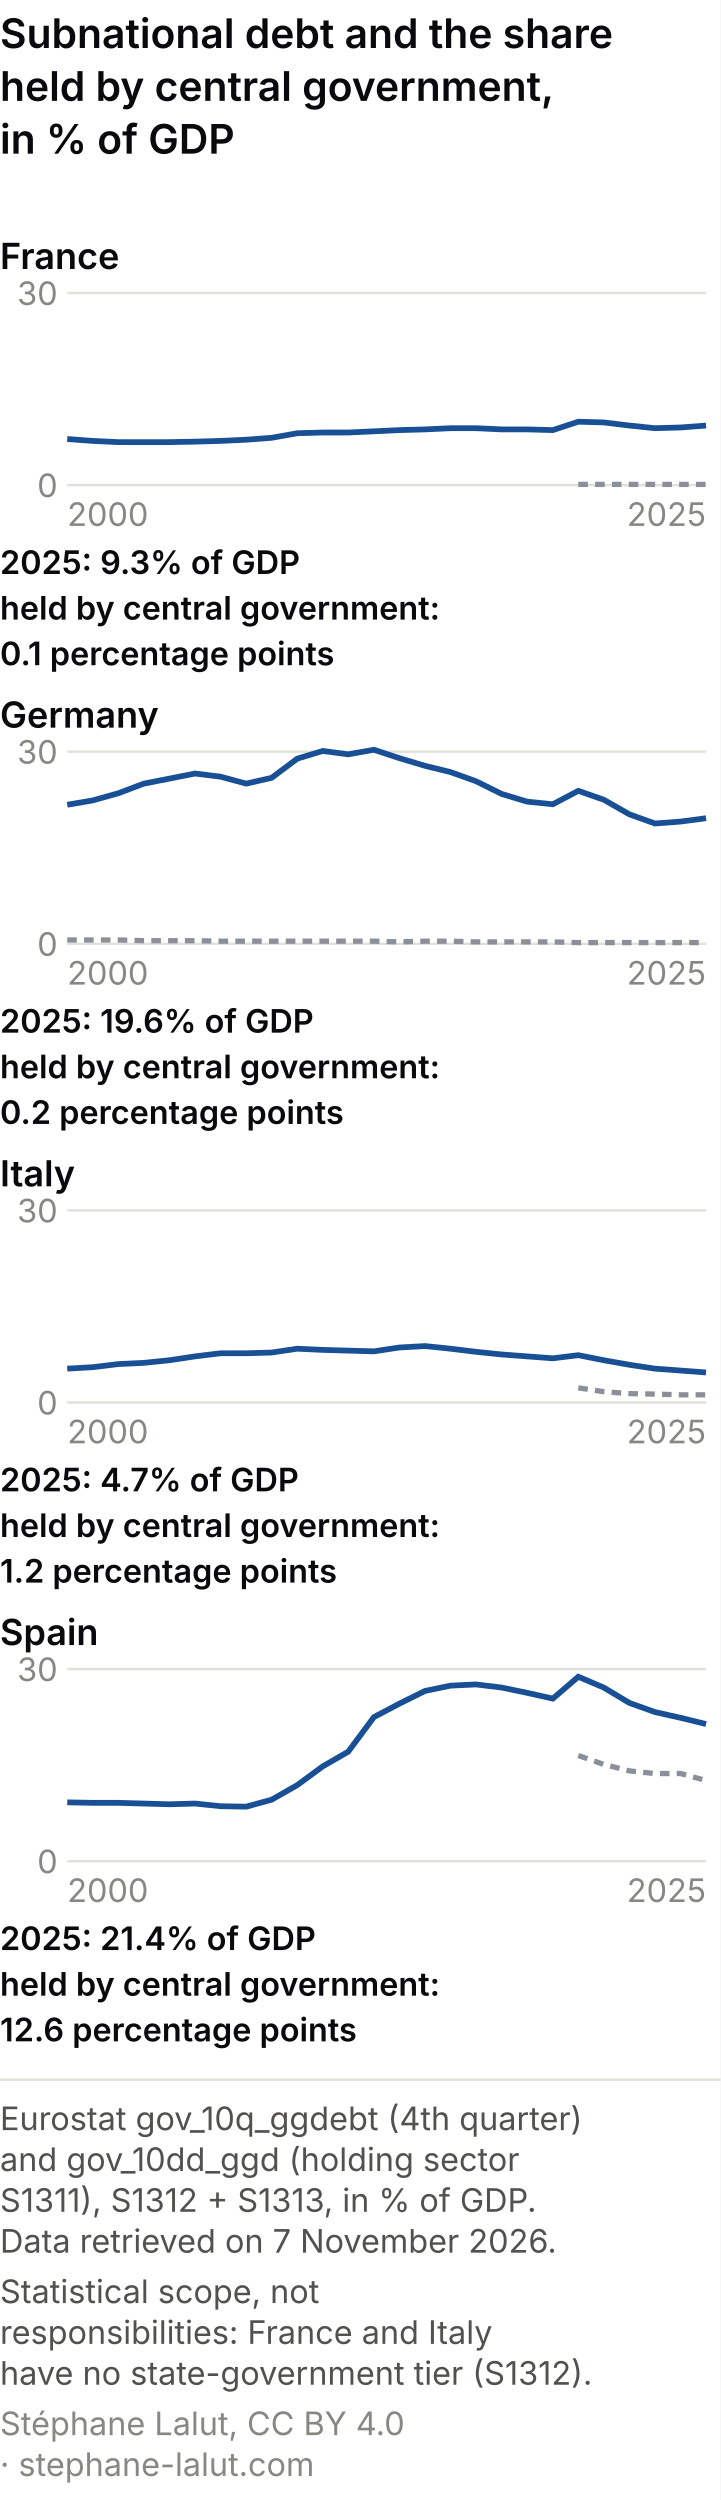
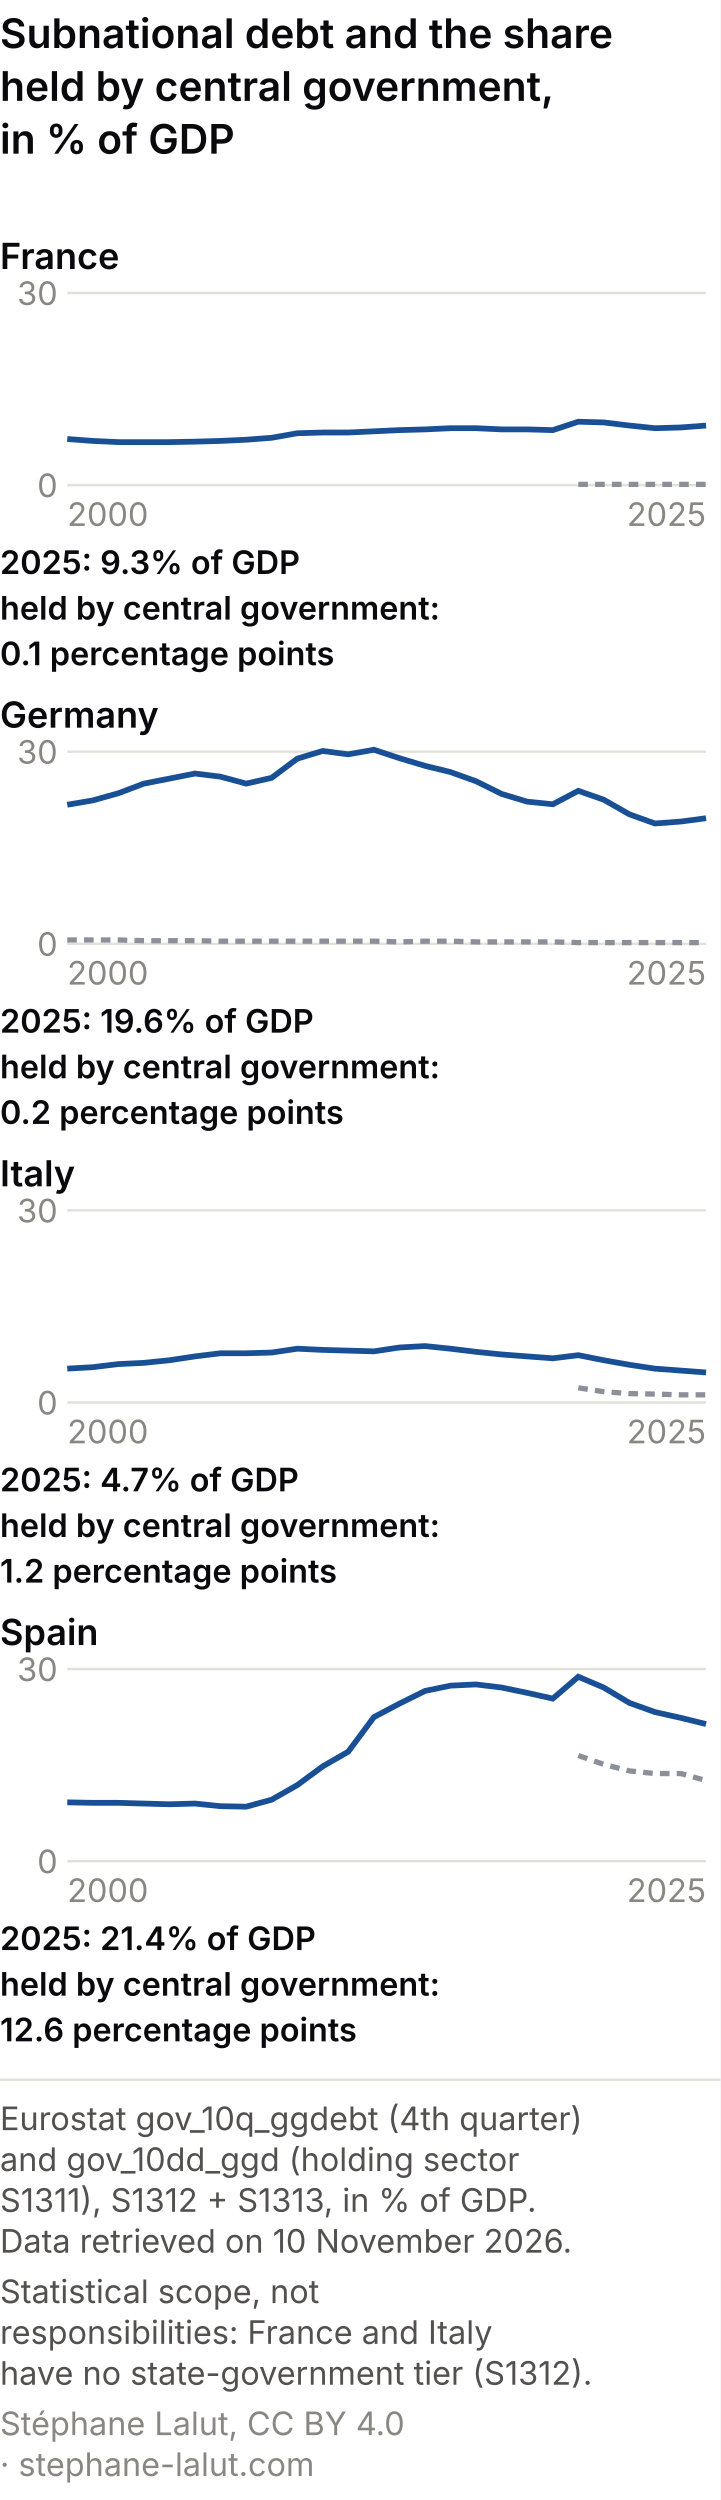
<svg xmlns="http://www.w3.org/2000/svg" viewBox="0 0 300 1041" role="img" font-variant-numeric="tabular-nums" aria-labelledby="cem-t cem-d" font-family="system-ui, -apple-system, Segoe UI, sans-serif">
  <rect width="300" height="1041" fill="#ffffff" />
  <text x="0" y="20" font-size="17" font-weight="600" fill="#0A0A0E">Subnational debt and the share</text>
  <text x="0" y="42" font-size="17" font-weight="600" fill="#0A0A0E">held by central government,</text>
  <text x="0" y="64" font-size="17" font-weight="600" fill="#0A0A0E">in % of GDP</text>
  <text x="0" y="112" font-size="15" font-weight="600" fill="#0A0A0E">France</text>
  <line x1="28" y1="202.0" x2="294" y2="202.0" stroke="#e1e0d9" />
  <text x="24" y="207.0" font-size="13.5" fill="#898781" text-anchor="end">0</text>
  <line x1="28" y1="122.0" x2="294" y2="122.0" stroke="#e1e0d9" />
  <text x="24" y="127.0" font-size="13.5" fill="#898781" text-anchor="end">30</text>
  <polyline points="240.8,201.7 251.4,201.7 262.1,201.7 272.7,201.7 283.4,201.7 294.0,201.7" fill="none" stroke="#8a8f98" stroke-width="2.2" stroke-dasharray="4 3" />
  <polyline points="28.0,182.8 38.6,183.6 49.3,184.1 59.9,184.1 70.6,184.1 81.2,183.9 91.8,183.6 102.5,183.1 113.1,182.3 123.8,180.4 134.4,180.1 145.0,180.1 155.7,179.6 166.3,179.1 177.0,178.8 187.6,178.3 198.2,178.3 208.9,178.8 219.5,178.8 230.2,179.1 240.8,175.6 251.4,175.9 262.1,177.2 272.7,178.3 283.4,178.0 294.0,177.2" fill="none" stroke="#184f95" stroke-width="2.4" />
  <text x="28.0" y="219.0" font-size="13.5" fill="#898781" text-anchor="start">2000</text>
  <text x="294.0" y="219.0" font-size="13.5" fill="#898781" text-anchor="end">2025</text>
  <text x="0" y="239" font-size="13.5" font-weight="600" fill="#0A0A0E">2025: 9.3% of GDP</text>
  <text x="0" y="258" font-size="13.5" font-weight="600" fill="#0A0A0E">held by central government:</text>
  <text x="0" y="277" font-size="13.5" font-weight="600" fill="#0A0A0E">0.1 percentage points</text>
  <text x="0" y="303" font-size="15" font-weight="600" fill="#0A0A0E">Germany</text>
  <line x1="28" y1="393.0" x2="294" y2="393.0" stroke="#e1e0d9" />
  <text x="24" y="398.0" font-size="13.5" fill="#898781" text-anchor="end">0</text>
  <line x1="28" y1="313.0" x2="294" y2="313.0" stroke="#e1e0d9" />
  <text x="24" y="318.0" font-size="13.5" fill="#898781" text-anchor="end">30</text>
  <polyline points="28.0,391.4 38.6,391.4 49.3,391.4 59.9,391.7 70.6,391.7 81.2,391.7 91.8,391.9 102.5,391.9 113.1,391.9 123.8,391.9 134.4,391.9 145.0,391.9 155.7,391.9 166.3,392.2 177.0,391.9 187.6,391.9 198.2,392.2 208.9,392.2 219.5,392.2 230.2,392.2 240.8,392.5 251.4,392.5 262.1,392.5 272.7,392.5 283.4,392.5 294.0,392.5" fill="none" stroke="#8a8f98" stroke-width="2.2" stroke-dasharray="4 3" />
  <polyline points="28.0,335.1 38.6,333.3 49.3,330.3 59.9,326.3 70.6,324.2 81.2,322.1 91.8,323.4 102.5,326.3 113.1,323.9 123.8,315.9 134.4,312.7 145.0,314.1 155.7,312.2 166.3,315.7 177.0,318.9 187.6,321.5 198.2,325.3 208.9,330.6 219.5,333.8 230.2,334.9 240.8,329.3 251.4,333.0 262.1,339.1 272.7,342.9 283.4,342.1 294.0,340.7" fill="none" stroke="#184f95" stroke-width="2.4" />
  <text x="28.0" y="410.0" font-size="13.5" fill="#898781" text-anchor="start">2000</text>
  <text x="294.0" y="410.0" font-size="13.5" fill="#898781" text-anchor="end">2025</text>
  <text x="0" y="430" font-size="13.5" font-weight="600" fill="#0A0A0E">2025: 19.6% of GDP</text>
  <text x="0" y="449" font-size="13.5" font-weight="600" fill="#0A0A0E">held by central government:</text>
  <text x="0" y="468" font-size="13.5" font-weight="600" fill="#0A0A0E">0.2 percentage points</text>
  <text x="0" y="494" font-size="15" font-weight="600" fill="#0A0A0E">Italy</text>
  <line x1="28" y1="584.0" x2="294" y2="584.0" stroke="#e1e0d9" />
  <text x="24" y="589.0" font-size="13.5" fill="#898781" text-anchor="end">0</text>
  <line x1="28" y1="504.0" x2="294" y2="504.0" stroke="#e1e0d9" />
  <text x="24" y="509.0" font-size="13.5" fill="#898781" text-anchor="end">30</text>
  <polyline points="240.8,577.9 251.4,579.5 262.1,580.3 272.7,580.5 283.4,580.8 294.0,580.8" fill="none" stroke="#8a8f98" stroke-width="2.2" stroke-dasharray="4 3" />
  <polyline points="28.0,569.9 38.6,569.3 49.3,568.0 59.9,567.5 70.6,566.4 81.2,564.8 91.8,563.5 102.5,563.5 113.1,563.2 123.8,561.6 134.4,562.1 145.0,562.4 155.7,562.7 166.3,561.1 177.0,560.5 187.6,561.6 198.2,562.9 208.9,564.0 219.5,564.8 230.2,565.6 240.8,564.3 251.4,566.4 262.1,568.3 272.7,569.9 283.4,570.7 294.0,571.5" fill="none" stroke="#184f95" stroke-width="2.4" />
  <text x="28.0" y="601.0" font-size="13.5" fill="#898781" text-anchor="start">2000</text>
  <text x="294.0" y="601.0" font-size="13.5" fill="#898781" text-anchor="end">2025</text>
  <text x="0" y="621" font-size="13.5" font-weight="600" fill="#0A0A0E">2025: 4.7% of GDP</text>
  <text x="0" y="640" font-size="13.5" font-weight="600" fill="#0A0A0E">held by central government:</text>
  <text x="0" y="659" font-size="13.5" font-weight="600" fill="#0A0A0E">1.2 percentage points</text>
  <text x="0" y="685" font-size="15" font-weight="600" fill="#0A0A0E">Spain</text>
  <line x1="28" y1="775.0" x2="294" y2="775.0" stroke="#e1e0d9" />
  <text x="24" y="780.0" font-size="13.5" fill="#898781" text-anchor="end">0</text>
  <line x1="28" y1="695.0" x2="294" y2="695.0" stroke="#e1e0d9" />
  <text x="24" y="700.0" font-size="13.5" fill="#898781" text-anchor="end">30</text>
  <polyline points="240.8,731.0 251.4,734.7 262.1,737.4 272.7,738.5 283.4,738.5 294.0,741.4" fill="none" stroke="#8a8f98" stroke-width="2.2" stroke-dasharray="4 3" />
  <polyline points="28.0,750.5 38.6,750.7 49.3,750.7 59.9,751.0 70.6,751.3 81.2,751.0 91.8,752.1 102.5,752.3 113.1,749.4 123.8,743.3 134.4,735.5 145.0,729.4 155.7,715.0 166.3,709.4 177.0,704.1 187.6,701.9 198.2,701.4 208.9,702.7 219.5,704.9 230.2,707.3 240.8,698.2 251.4,702.7 262.1,709.1 272.7,712.9 283.4,715.3 294.0,717.9" fill="none" stroke="#184f95" stroke-width="2.4" />
  <text x="28.0" y="792.0" font-size="13.5" fill="#898781" text-anchor="start">2000</text>
  <text x="294.0" y="792.0" font-size="13.5" fill="#898781" text-anchor="end">2025</text>
  <text x="0" y="812" font-size="13.5" font-weight="600" fill="#0A0A0E">2025: 21.4% of GDP</text>
  <text x="0" y="831" font-size="13.5" font-weight="600" fill="#0A0A0E">held by central government:</text>
  <text x="0" y="850" font-size="13.5" font-weight="600" fill="#0A0A0E">12.6 percentage points</text>
  <line x1="0" y1="866.0" x2="300" y2="866.0" stroke="#e1e0d9" />
  <text class="pied-source" x="0" y="887.0" font-size="13.5" fill="#52514e">Eurostat gov_10q_ggdebt (4th quarter)</text>
  <text class="pied-source" x="0" y="904.0" font-size="13.5" fill="#52514e">and gov_10dd_ggd (holding sector</text>
  <text class="pied-source" x="0" y="921.0" font-size="13.5" fill="#52514e">S1311), S1312 + S1313, in % of GDP.</text>
-   <text class="pied-source" x="0" y="938.0" font-size="13.5" fill="#52514e">Data retrieved on 7 November 2026.</text>
+   <text class="pied-source" x="0" y="938.0" font-size="13.5" fill="#52514e">Data retrieved on 10 November 2026.</text>
  <text class="pied-note" x="0" y="959.0" font-size="13.5" fill="#52514e">Statistical scope, not</text>
  <text class="pied-note" x="0" y="976.0" font-size="13.5" fill="#52514e">responsibilities: France and Italy</text>
  <text class="pied-note" x="0" y="993.0" font-size="13.5" fill="#52514e">have no state-government tier (S1312).</text>
  <text class="pied-licence" x="0" y="1014.0" font-size="13.5" fill="#898781">Stéphane Lalut, CC BY 4.0</text>
  <text class="pied-licence" x="0" y="1031.0" font-size="13.5" fill="#898781">· stephane-lalut.com</text>
</svg>
